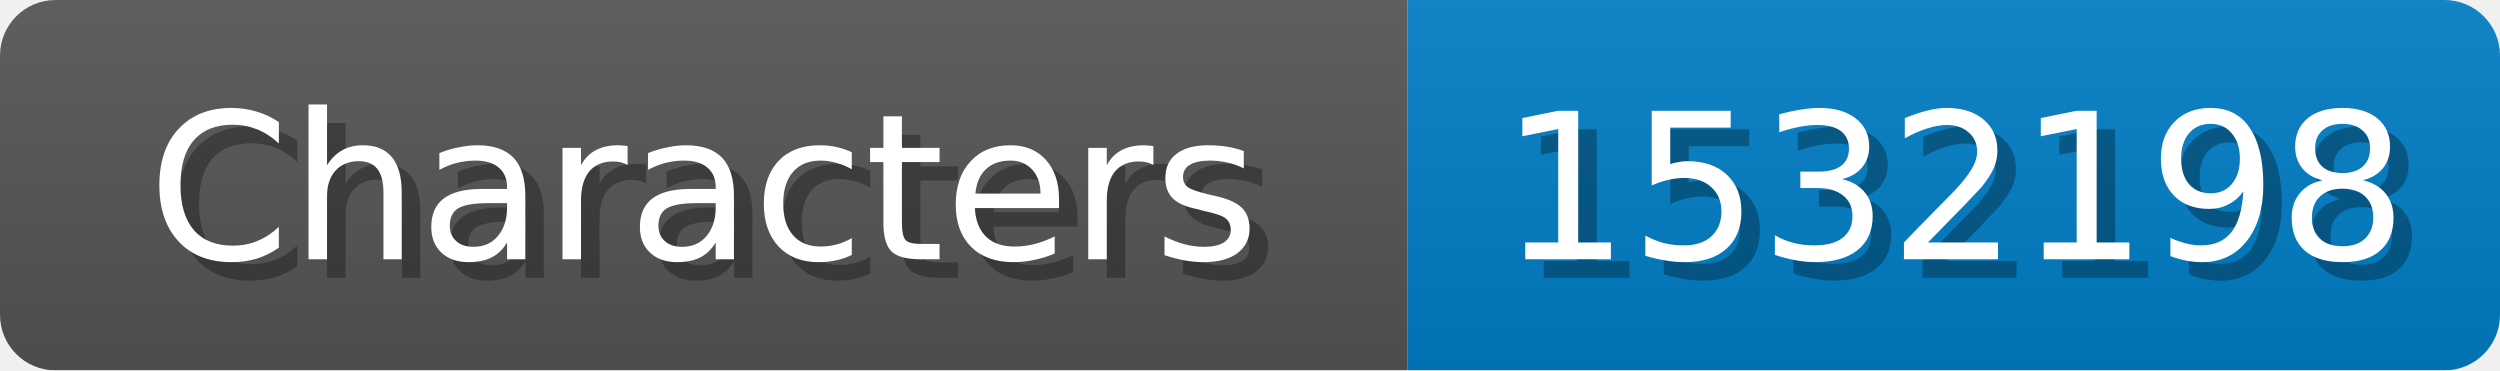
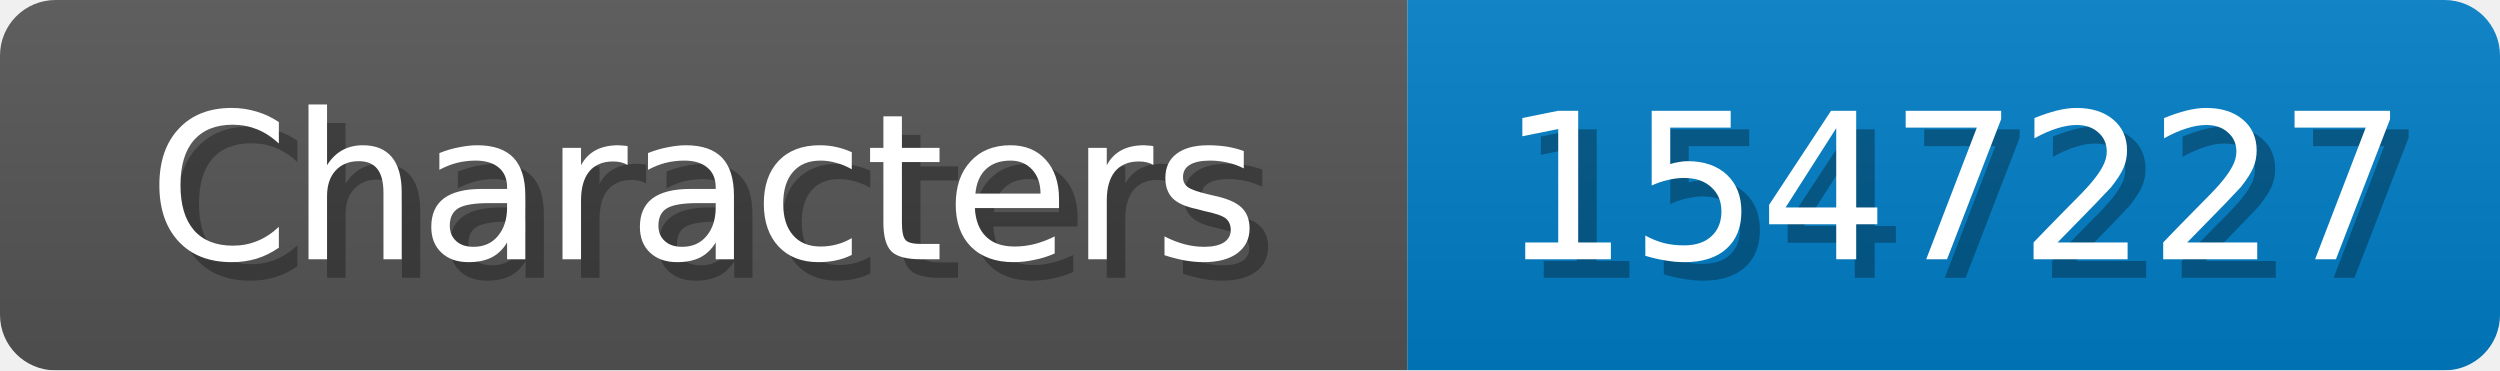
<svg xmlns="http://www.w3.org/2000/svg" width="135" height="20">
  <linearGradient id="b" x2="0" y2="100%">
    <stop offset="0" stop-color="#bbb" stop-opacity=".1" />
    <stop offset="1" stop-opacity=".1" />
  </linearGradient>
  <mask id="anybadge_1">
    <rect width="135" height="20" rx="3" fill="#fff" />
  </mask>
  <g mask="url(#anybadge_1)">
    <path fill="#555" d="M0 0h76v20H0z" />
    <path fill="#007ec6" d="M76 0h59v20H76z" />
    <path fill="url(#b)" d="M0 0h135v20H0z" />
  </g>
  <g fill="#fff" text-anchor="middle" font-family="DejaVu Sans,Verdana,Geneva,sans-serif" font-size="11">
    <text x="39.0" y="15" fill="#010101" fill-opacity=".3">Characters</text>
    <text x="38.0" y="14">Characters</text>
  </g>
  <g fill="#fff" text-anchor="middle" font-family="DejaVu Sans,Verdana,Geneva,sans-serif" font-size="11">
-     <text x="106.5" y="15" fill="#010101" fill-opacity=".3">1532198</text>
-     <text x="105.5" y="14">1532198</text>
+     <text x="106.5" y="15" fill="#010101" fill-opacity=".3">1547227</text>
+     <text x="105.5" y="14">1547227</text>
  </g>
</svg>
